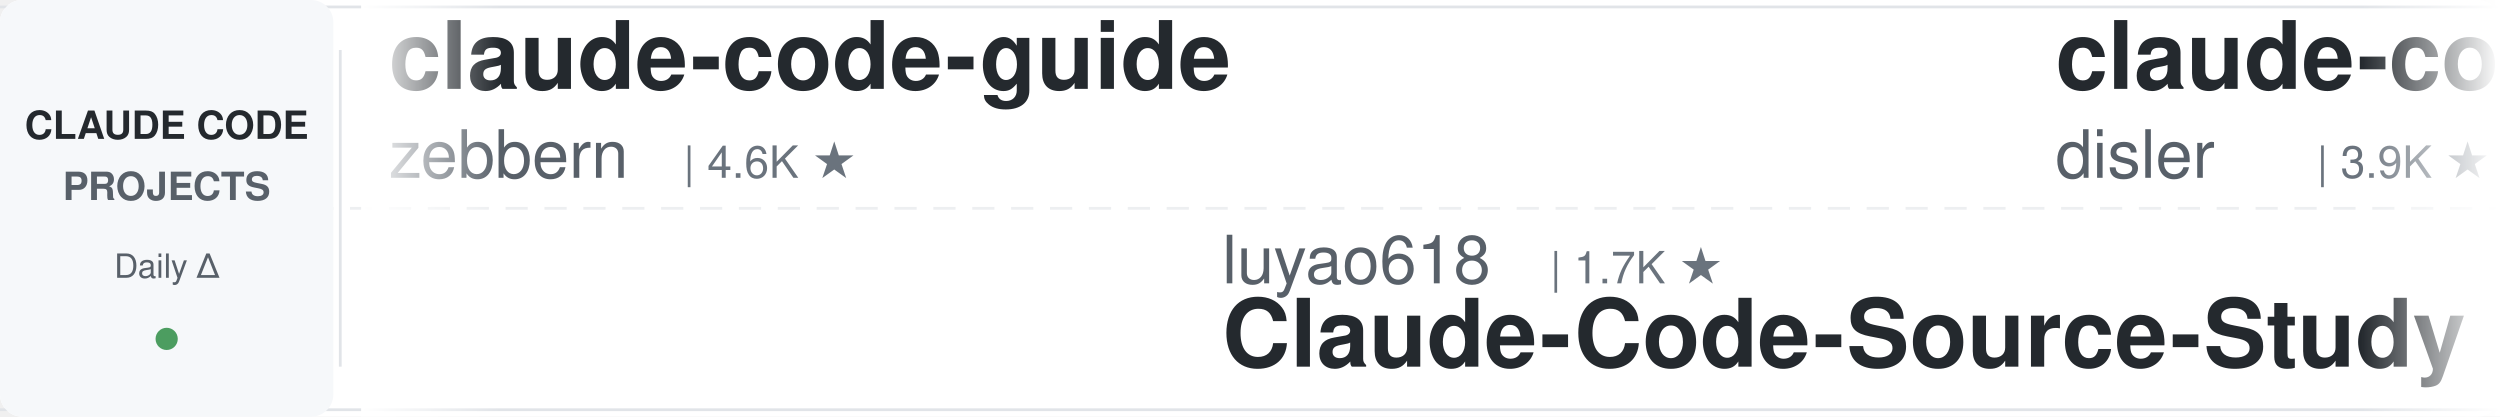
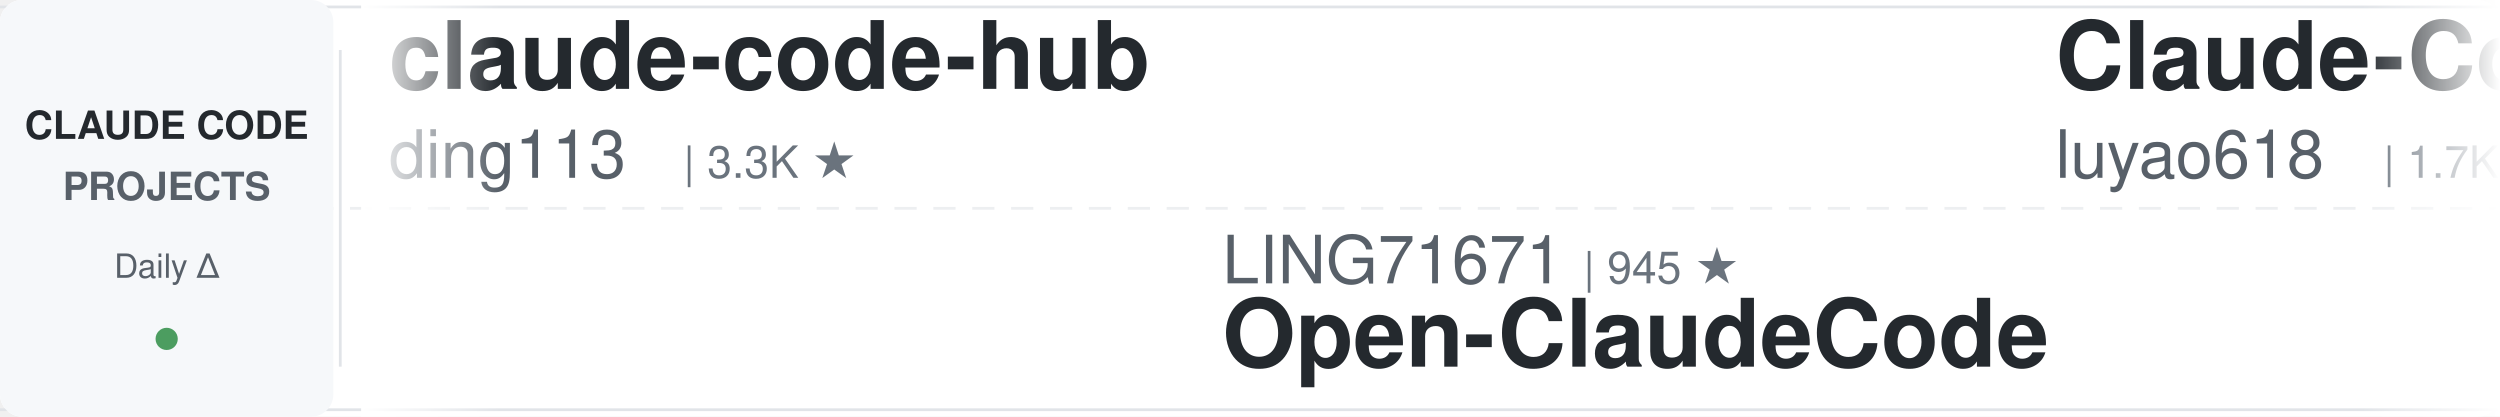
<svg xmlns="http://www.w3.org/2000/svg" width="900" height="150">
  <defs>
    <linearGradient id="leftFade" x1="0%" y1="0%" x2="100%" y2="0%">
      <stop offset="0%" style="stop-color:#ffffff;stop-opacity:1" />
      <stop offset="100%" style="stop-color:#ffffff;stop-opacity:0" />
    </linearGradient>
    <linearGradient id="rightFade" x1="0%" y1="0%" x2="100%" y2="0%">
      <stop offset="0%" style="stop-color:#ffffff;stop-opacity:0" />
      <stop offset="100%" style="stop-color:#ffffff;stop-opacity:1" />
    </linearGradient>
  </defs>
  <rect width="900" height="150" fill="#ffffff" rx="8" />
  <rect x="0" y="2" width="900" height="1" fill="#e1e4e8" />
  <rect x="0" y="147" width="900" height="1" fill="#e1e4e8" />
  <line x1="0" y1="75" x2="900" y2="75" stroke="#e1e4e8" stroke-width="1" stroke-dasharray="8 6" opacity="0.6" />
  <rect x="0" y="0" width="120" height="150" fill="#f6f8fa" rx="8" />
  <text x="60" y="50" font-family="-apple-system, BlinkMacSystemFont, 'Segoe UI', Helvetica, Arial, sans-serif" font-size="14" font-weight="600" fill="#24292e" text-anchor="middle">CLAUDE CODE</text>
  <text x="60" y="72" font-family="-apple-system, BlinkMacSystemFont, 'Segoe UI', Helvetica, Arial, sans-serif" font-size="14" font-weight="600" fill="#586069" text-anchor="middle">PROJECTS</text>
  <text x="60" y="100" font-family="-apple-system, BlinkMacSystemFont, 'Segoe UI', Helvetica, Arial, sans-serif" font-size="12" font-weight="500" fill="#586069" text-anchor="middle">Daily Δ</text>
  <circle cx="60" cy="122" r="4" fill="#22863a" opacity="0.8" />
  <rect x="122" y="18" width="1" height="114" fill="#e1e4e8" />
  <clipPath id="tickerClip">
    <rect x="130" y="0" width="770" height="150" />
  </clipPath>
  <g clip-path="url(#tickerClip)">
    <g id="tickerItems">
      <animateTransform attributeName="transform" attributeType="XML" type="translate" from="0 0" to="-3000 0" dur="54s" repeatCount="indefinite" />
      <g transform="translate(0, 0)">
-         <text x="140" y="32" font-family="-apple-system, BlinkMacSystemFont, 'Segoe UI', Helvetica, Arial, sans-serif" font-size="34" font-weight="600" fill="#24292e">claude-code-guide</text>
-         <text x="140" y="64" font-family="-apple-system, BlinkMacSystemFont, 'Segoe UI', Helvetica, Arial, sans-serif" font-size="24" font-weight="400" fill="#586069">zebbern</text>
-         <text x="246" y="64" font-family="-apple-system, BlinkMacSystemFont, 'Segoe UI', Helvetica, Arial, sans-serif" font-size="16" font-weight="500" fill="#6a737d">| 4.6K ★</text>
+         <text x="140" y="32" font-family="-apple-system, BlinkMacSystemFont, 'Segoe UI', Helvetica, Arial, sans-serif" font-size="34" font-weight="600" fill="#24292e">claude-code-hub</text>
+         <text x="140" y="64" font-family="-apple-system, BlinkMacSystemFont, 'Segoe UI', Helvetica, Arial, sans-serif" font-size="24" font-weight="400" fill="#586069">ding113</text>
+         <text x="246" y="64" font-family="-apple-system, BlinkMacSystemFont, 'Segoe UI', Helvetica, Arial, sans-serif" font-size="16" font-weight="500" fill="#6a737d">| 3.3K ★</text>
      </g>
      <g transform="translate(300, 0)">
-         <text x="140" y="102" font-family="-apple-system, BlinkMacSystemFont, 'Segoe UI', Helvetica, Arial, sans-serif" font-size="24" font-weight="400" fill="#586069">luyao618</text>
-         <text x="258" y="102" font-family="-apple-system, BlinkMacSystemFont, 'Segoe UI', Helvetica, Arial, sans-serif" font-size="16" font-weight="500" fill="#6a737d">| 1.7K ★</text>
-         <text x="140" y="132" font-family="-apple-system, BlinkMacSystemFont, 'Segoe UI', Helvetica, Arial, sans-serif" font-size="34" font-weight="600" fill="#24292e">Claude-Code-Source-Study</text>
+         <text x="140" y="102" font-family="-apple-system, BlinkMacSystemFont, 'Segoe UI', Helvetica, Arial, sans-serif" font-size="24" font-weight="400" fill="#586069">LING71671</text>
+         <text x="270" y="102" font-family="-apple-system, BlinkMacSystemFont, 'Segoe UI', Helvetica, Arial, sans-serif" font-size="16" font-weight="500" fill="#6a737d">| 945 ★</text>
+         <text x="140" y="132" font-family="-apple-system, BlinkMacSystemFont, 'Segoe UI', Helvetica, Arial, sans-serif" font-size="34" font-weight="600" fill="#24292e">Open-ClaudeCode</text>
      </g>
      <g transform="translate(600, 0)">
-         <text x="140" y="32" font-family="-apple-system, BlinkMacSystemFont, 'Segoe UI', Helvetica, Arial, sans-serif" font-size="34" font-weight="600" fill="#24292e">claude-code-hooks-master...</text>
-         <text x="140" y="64" font-family="-apple-system, BlinkMacSystemFont, 'Segoe UI', Helvetica, Arial, sans-serif" font-size="24" font-weight="400" fill="#586069">disler</text>
-         <text x="234" y="64" font-family="-apple-system, BlinkMacSystemFont, 'Segoe UI', Helvetica, Arial, sans-serif" font-size="16" font-weight="500" fill="#6a737d">| 3.9K ★</text>
+         <text x="140" y="32" font-family="-apple-system, BlinkMacSystemFont, 'Segoe UI', Helvetica, Arial, sans-serif" font-size="34" font-weight="600" fill="#24292e">Claude-Code-Source-Study</text>
+         <text x="140" y="64" font-family="-apple-system, BlinkMacSystemFont, 'Segoe UI', Helvetica, Arial, sans-serif" font-size="24" font-weight="400" fill="#586069">luyao618</text>
+         <text x="258" y="64" font-family="-apple-system, BlinkMacSystemFont, 'Segoe UI', Helvetica, Arial, sans-serif" font-size="16" font-weight="500" fill="#6a737d">| 1.7K ★</text>
      </g>
      <g transform="translate(900, 0)">
-         <text x="140" y="102" font-family="-apple-system, BlinkMacSystemFont, 'Segoe UI', Helvetica, Arial, sans-serif" font-size="24" font-weight="400" fill="#586069">oboard</text>
-         <text x="234" y="102" font-family="-apple-system, BlinkMacSystemFont, 'Segoe UI', Helvetica, Arial, sans-serif" font-size="16" font-weight="500" fill="#6a737d">| 3.3K ★</text>
-         <text x="140" y="132" font-family="-apple-system, BlinkMacSystemFont, 'Segoe UI', Helvetica, Arial, sans-serif" font-size="34" font-weight="600" fill="#24292e">claude-code-rev</text>
+         <text x="140" y="102" font-family="-apple-system, BlinkMacSystemFont, 'Segoe UI', Helvetica, Arial, sans-serif" font-size="24" font-weight="400" fill="#586069">jqueryscript</text>
+         <text x="306" y="102" font-family="-apple-system, BlinkMacSystemFont, 'Segoe UI', Helvetica, Arial, sans-serif" font-size="16" font-weight="500" fill="#6a737d">| 500 ★</text>
+         <text x="140" y="132" font-family="-apple-system, BlinkMacSystemFont, 'Segoe UI', Helvetica, Arial, sans-serif" font-size="34" font-weight="600" fill="#24292e">awesome-claude-code</text>
      </g>
      <g transform="translate(1200, 0)">
-         <text x="140" y="32" font-family="-apple-system, BlinkMacSystemFont, 'Segoe UI', Helvetica, Arial, sans-serif" font-size="34" font-weight="600" fill="#24292e">pi-vs-claude-code</text>
-         <text x="140" y="64" font-family="-apple-system, BlinkMacSystemFont, 'Segoe UI', Helvetica, Arial, sans-serif" font-size="24" font-weight="400" fill="#586069">disler</text>
-         <text x="234" y="64" font-family="-apple-system, BlinkMacSystemFont, 'Segoe UI', Helvetica, Arial, sans-serif" font-size="16" font-weight="500" fill="#6a737d">| 1.6K ★</text>
+         <text x="140" y="32" font-family="-apple-system, BlinkMacSystemFont, 'Segoe UI', Helvetica, Arial, sans-serif" font-size="34" font-weight="600" fill="#24292e">claude-code-system-promp...</text>
+         <text x="140" y="64" font-family="-apple-system, BlinkMacSystemFont, 'Segoe UI', Helvetica, Arial, sans-serif" font-size="24" font-weight="400" fill="#586069">Piebald-AI</text>
+         <text x="282" y="64" font-family="-apple-system, BlinkMacSystemFont, 'Segoe UI', Helvetica, Arial, sans-serif" font-size="16" font-weight="500" fill="#6a737d">| 12.3K ★</text>
      </g>
      <g transform="translate(1500, 0)">
-         <text x="140" y="102" font-family="-apple-system, BlinkMacSystemFont, 'Segoe UI', Helvetica, Arial, sans-serif" font-size="24" font-weight="400" fill="#586069">Piebald-AI</text>
-         <text x="282" y="102" font-family="-apple-system, BlinkMacSystemFont, 'Segoe UI', Helvetica, Arial, sans-serif" font-size="16" font-weight="500" fill="#6a737d">| 12.3K ★</text>
-         <text x="140" y="132" font-family="-apple-system, BlinkMacSystemFont, 'Segoe UI', Helvetica, Arial, sans-serif" font-size="34" font-weight="600" fill="#24292e">claude-code-system-promp...</text>
+         <text x="140" y="102" font-family="-apple-system, BlinkMacSystemFont, 'Segoe UI', Helvetica, Arial, sans-serif" font-size="24" font-weight="400" fill="#586069">kodu-ai</text>
+         <text x="246" y="102" font-family="-apple-system, BlinkMacSystemFont, 'Segoe UI', Helvetica, Arial, sans-serif" font-size="16" font-weight="500" fill="#6a737d">| 5.2K ★</text>
+         <text x="140" y="132" font-family="-apple-system, BlinkMacSystemFont, 'Segoe UI', Helvetica, Arial, sans-serif" font-size="34" font-weight="600" fill="#24292e">claude-coder</text>
      </g>
      <g transform="translate(1800, 0)">
-         <text x="140" y="32" font-family="-apple-system, BlinkMacSystemFont, 'Segoe UI', Helvetica, Arial, sans-serif" font-size="34" font-weight="600" fill="#24292e">claude_code_src</text>
-         <text x="140" y="64" font-family="-apple-system, BlinkMacSystemFont, 'Segoe UI', Helvetica, Arial, sans-serif" font-size="24" font-weight="400" fill="#586069">ponponon</text>
-         <text x="258" y="64" font-family="-apple-system, BlinkMacSystemFont, 'Segoe UI', Helvetica, Arial, sans-serif" font-size="16" font-weight="500" fill="#6a737d">| 2.3K ★</text>
+         <text x="140" y="32" font-family="-apple-system, BlinkMacSystemFont, 'Segoe UI', Helvetica, Arial, sans-serif" font-size="34" font-weight="600" fill="#24292e">claude-code-harness</text>
+         <text x="140" y="64" font-family="-apple-system, BlinkMacSystemFont, 'Segoe UI', Helvetica, Arial, sans-serif" font-size="24" font-weight="400" fill="#586069">Chachamaru127</text>
+         <text x="318" y="64" font-family="-apple-system, BlinkMacSystemFont, 'Segoe UI', Helvetica, Arial, sans-serif" font-size="16" font-weight="500" fill="#6a737d">| 3.1K ★</text>
      </g>
      <g transform="translate(2100, 0)">
-         <text x="140" y="102" font-family="-apple-system, BlinkMacSystemFont, 'Segoe UI', Helvetica, Arial, sans-serif" font-size="24" font-weight="400" fill="#586069">centminmod</text>
-         <text x="282" y="102" font-family="-apple-system, BlinkMacSystemFont, 'Segoe UI', Helvetica, Arial, sans-serif" font-size="16" font-weight="500" fill="#6a737d">| 2.6K ★</text>
-         <text x="140" y="132" font-family="-apple-system, BlinkMacSystemFont, 'Segoe UI', Helvetica, Arial, sans-serif" font-size="34" font-weight="600" fill="#24292e">my-claude-code-setup</text>
+         <text x="140" y="102" font-family="-apple-system, BlinkMacSystemFont, 'Segoe UI', Helvetica, Arial, sans-serif" font-size="24" font-weight="400" fill="#586069">digitalsamba</text>
+         <text x="306" y="102" font-family="-apple-system, BlinkMacSystemFont, 'Segoe UI', Helvetica, Arial, sans-serif" font-size="16" font-weight="500" fill="#6a737d">| 1.9K ★</text>
+         <text x="140" y="132" font-family="-apple-system, BlinkMacSystemFont, 'Segoe UI', Helvetica, Arial, sans-serif" font-size="34" font-weight="600" fill="#24292e">claude-code-video-toolki...</text>
      </g>
      <g transform="translate(2400, 0)">
-         <text x="140" y="32" font-family="-apple-system, BlinkMacSystemFont, 'Segoe UI', Helvetica, Arial, sans-serif" font-size="34" font-weight="600" fill="#24292e">claude-code-spec-workflo...</text>
-         <text x="140" y="64" font-family="-apple-system, BlinkMacSystemFont, 'Segoe UI', Helvetica, Arial, sans-serif" font-size="24" font-weight="400" fill="#586069">Pimzino</text>
-         <text x="246" y="64" font-family="-apple-system, BlinkMacSystemFont, 'Segoe UI', Helvetica, Arial, sans-serif" font-size="16" font-weight="500" fill="#6a737d">| 3.8K ★</text>
+         <text x="140" y="32" font-family="-apple-system, BlinkMacSystemFont, 'Segoe UI', Helvetica, Arial, sans-serif" font-size="34" font-weight="600" fill="#24292e">claude-code-router</text>
+         <text x="140" y="64" font-family="-apple-system, BlinkMacSystemFont, 'Segoe UI', Helvetica, Arial, sans-serif" font-size="24" font-weight="400" fill="#586069">musistudio</text>
+         <text x="282" y="64" font-family="-apple-system, BlinkMacSystemFont, 'Segoe UI', Helvetica, Arial, sans-serif" font-size="16" font-weight="500" fill="#6a737d">| 36.7K ★</text>
      </g>
      <g transform="translate(2700, 0)">
-         <text x="140" y="102" font-family="-apple-system, BlinkMacSystemFont, 'Segoe UI', Helvetica, Arial, sans-serif" font-size="24" font-weight="400" fill="#586069">FlorianBruniaux</text>
-         <text x="342" y="102" font-family="-apple-system, BlinkMacSystemFont, 'Segoe UI', Helvetica, Arial, sans-serif" font-size="16" font-weight="500" fill="#6a737d">| 5.7K ★</text>
-         <text x="140" y="132" font-family="-apple-system, BlinkMacSystemFont, 'Segoe UI', Helvetica, Arial, sans-serif" font-size="34" font-weight="600" fill="#24292e">claude-code-ultimate-gui...</text>
+         <text x="140" y="102" font-family="-apple-system, BlinkMacSystemFont, 'Segoe UI', Helvetica, Arial, sans-serif" font-size="24" font-weight="400" fill="#586069">multica-ai</text>
+         <text x="282" y="102" font-family="-apple-system, BlinkMacSystemFont, 'Segoe UI', Helvetica, Arial, sans-serif" font-size="16" font-weight="500" fill="#6a737d">| 203.0K ★</text>
+         <text x="140" y="132" font-family="-apple-system, BlinkMacSystemFont, 'Segoe UI', Helvetica, Arial, sans-serif" font-size="34" font-weight="600" fill="#24292e">andrej-karpathy-skills</text>
      </g>
      <g transform="translate(3000, 0)">
-         <text x="140" y="32" font-family="-apple-system, BlinkMacSystemFont, 'Segoe UI', Helvetica, Arial, sans-serif" font-size="34" font-weight="600" fill="#24292e">claude-code-guide</text>
-         <text x="140" y="64" font-family="-apple-system, BlinkMacSystemFont, 'Segoe UI', Helvetica, Arial, sans-serif" font-size="24" font-weight="400" fill="#586069">zebbern</text>
-         <text x="246" y="64" font-family="-apple-system, BlinkMacSystemFont, 'Segoe UI', Helvetica, Arial, sans-serif" font-size="16" font-weight="500" fill="#6a737d">| 4.6K ★</text>
+         <text x="140" y="32" font-family="-apple-system, BlinkMacSystemFont, 'Segoe UI', Helvetica, Arial, sans-serif" font-size="34" font-weight="600" fill="#24292e">claude-code-hub</text>
+         <text x="140" y="64" font-family="-apple-system, BlinkMacSystemFont, 'Segoe UI', Helvetica, Arial, sans-serif" font-size="24" font-weight="400" fill="#586069">ding113</text>
+         <text x="246" y="64" font-family="-apple-system, BlinkMacSystemFont, 'Segoe UI', Helvetica, Arial, sans-serif" font-size="16" font-weight="500" fill="#6a737d">| 3.3K ★</text>
      </g>
      <g transform="translate(3300, 0)">
-         <text x="140" y="102" font-family="-apple-system, BlinkMacSystemFont, 'Segoe UI', Helvetica, Arial, sans-serif" font-size="24" font-weight="400" fill="#586069">luyao618</text>
-         <text x="258" y="102" font-family="-apple-system, BlinkMacSystemFont, 'Segoe UI', Helvetica, Arial, sans-serif" font-size="16" font-weight="500" fill="#6a737d">| 1.7K ★</text>
-         <text x="140" y="132" font-family="-apple-system, BlinkMacSystemFont, 'Segoe UI', Helvetica, Arial, sans-serif" font-size="34" font-weight="600" fill="#24292e">Claude-Code-Source-Study</text>
+         <text x="140" y="102" font-family="-apple-system, BlinkMacSystemFont, 'Segoe UI', Helvetica, Arial, sans-serif" font-size="24" font-weight="400" fill="#586069">LING71671</text>
+         <text x="270" y="102" font-family="-apple-system, BlinkMacSystemFont, 'Segoe UI', Helvetica, Arial, sans-serif" font-size="16" font-weight="500" fill="#6a737d">| 945 ★</text>
+         <text x="140" y="132" font-family="-apple-system, BlinkMacSystemFont, 'Segoe UI', Helvetica, Arial, sans-serif" font-size="34" font-weight="600" fill="#24292e">Open-ClaudeCode</text>
      </g>
      <g transform="translate(3600, 0)">
-         <text x="140" y="32" font-family="-apple-system, BlinkMacSystemFont, 'Segoe UI', Helvetica, Arial, sans-serif" font-size="34" font-weight="600" fill="#24292e">claude-code-hooks-master...</text>
-         <text x="140" y="64" font-family="-apple-system, BlinkMacSystemFont, 'Segoe UI', Helvetica, Arial, sans-serif" font-size="24" font-weight="400" fill="#586069">disler</text>
-         <text x="234" y="64" font-family="-apple-system, BlinkMacSystemFont, 'Segoe UI', Helvetica, Arial, sans-serif" font-size="16" font-weight="500" fill="#6a737d">| 3.9K ★</text>
+         <text x="140" y="32" font-family="-apple-system, BlinkMacSystemFont, 'Segoe UI', Helvetica, Arial, sans-serif" font-size="34" font-weight="600" fill="#24292e">Claude-Code-Source-Study</text>
+         <text x="140" y="64" font-family="-apple-system, BlinkMacSystemFont, 'Segoe UI', Helvetica, Arial, sans-serif" font-size="24" font-weight="400" fill="#586069">luyao618</text>
+         <text x="258" y="64" font-family="-apple-system, BlinkMacSystemFont, 'Segoe UI', Helvetica, Arial, sans-serif" font-size="16" font-weight="500" fill="#6a737d">| 1.7K ★</text>
      </g>
      <g transform="translate(3900, 0)">
-         <text x="140" y="102" font-family="-apple-system, BlinkMacSystemFont, 'Segoe UI', Helvetica, Arial, sans-serif" font-size="24" font-weight="400" fill="#586069">oboard</text>
-         <text x="234" y="102" font-family="-apple-system, BlinkMacSystemFont, 'Segoe UI', Helvetica, Arial, sans-serif" font-size="16" font-weight="500" fill="#6a737d">| 3.3K ★</text>
-         <text x="140" y="132" font-family="-apple-system, BlinkMacSystemFont, 'Segoe UI', Helvetica, Arial, sans-serif" font-size="34" font-weight="600" fill="#24292e">claude-code-rev</text>
+         <text x="140" y="102" font-family="-apple-system, BlinkMacSystemFont, 'Segoe UI', Helvetica, Arial, sans-serif" font-size="24" font-weight="400" fill="#586069">jqueryscript</text>
+         <text x="306" y="102" font-family="-apple-system, BlinkMacSystemFont, 'Segoe UI', Helvetica, Arial, sans-serif" font-size="16" font-weight="500" fill="#6a737d">| 500 ★</text>
+         <text x="140" y="132" font-family="-apple-system, BlinkMacSystemFont, 'Segoe UI', Helvetica, Arial, sans-serif" font-size="34" font-weight="600" fill="#24292e">awesome-claude-code</text>
      </g>
    </g>
  </g>
  <rect x="130" y="0" width="50" height="150" fill="url(#leftFade)" />
  <rect x="850" y="0" width="50" height="150" fill="url(#rightFade)" />
</svg>
